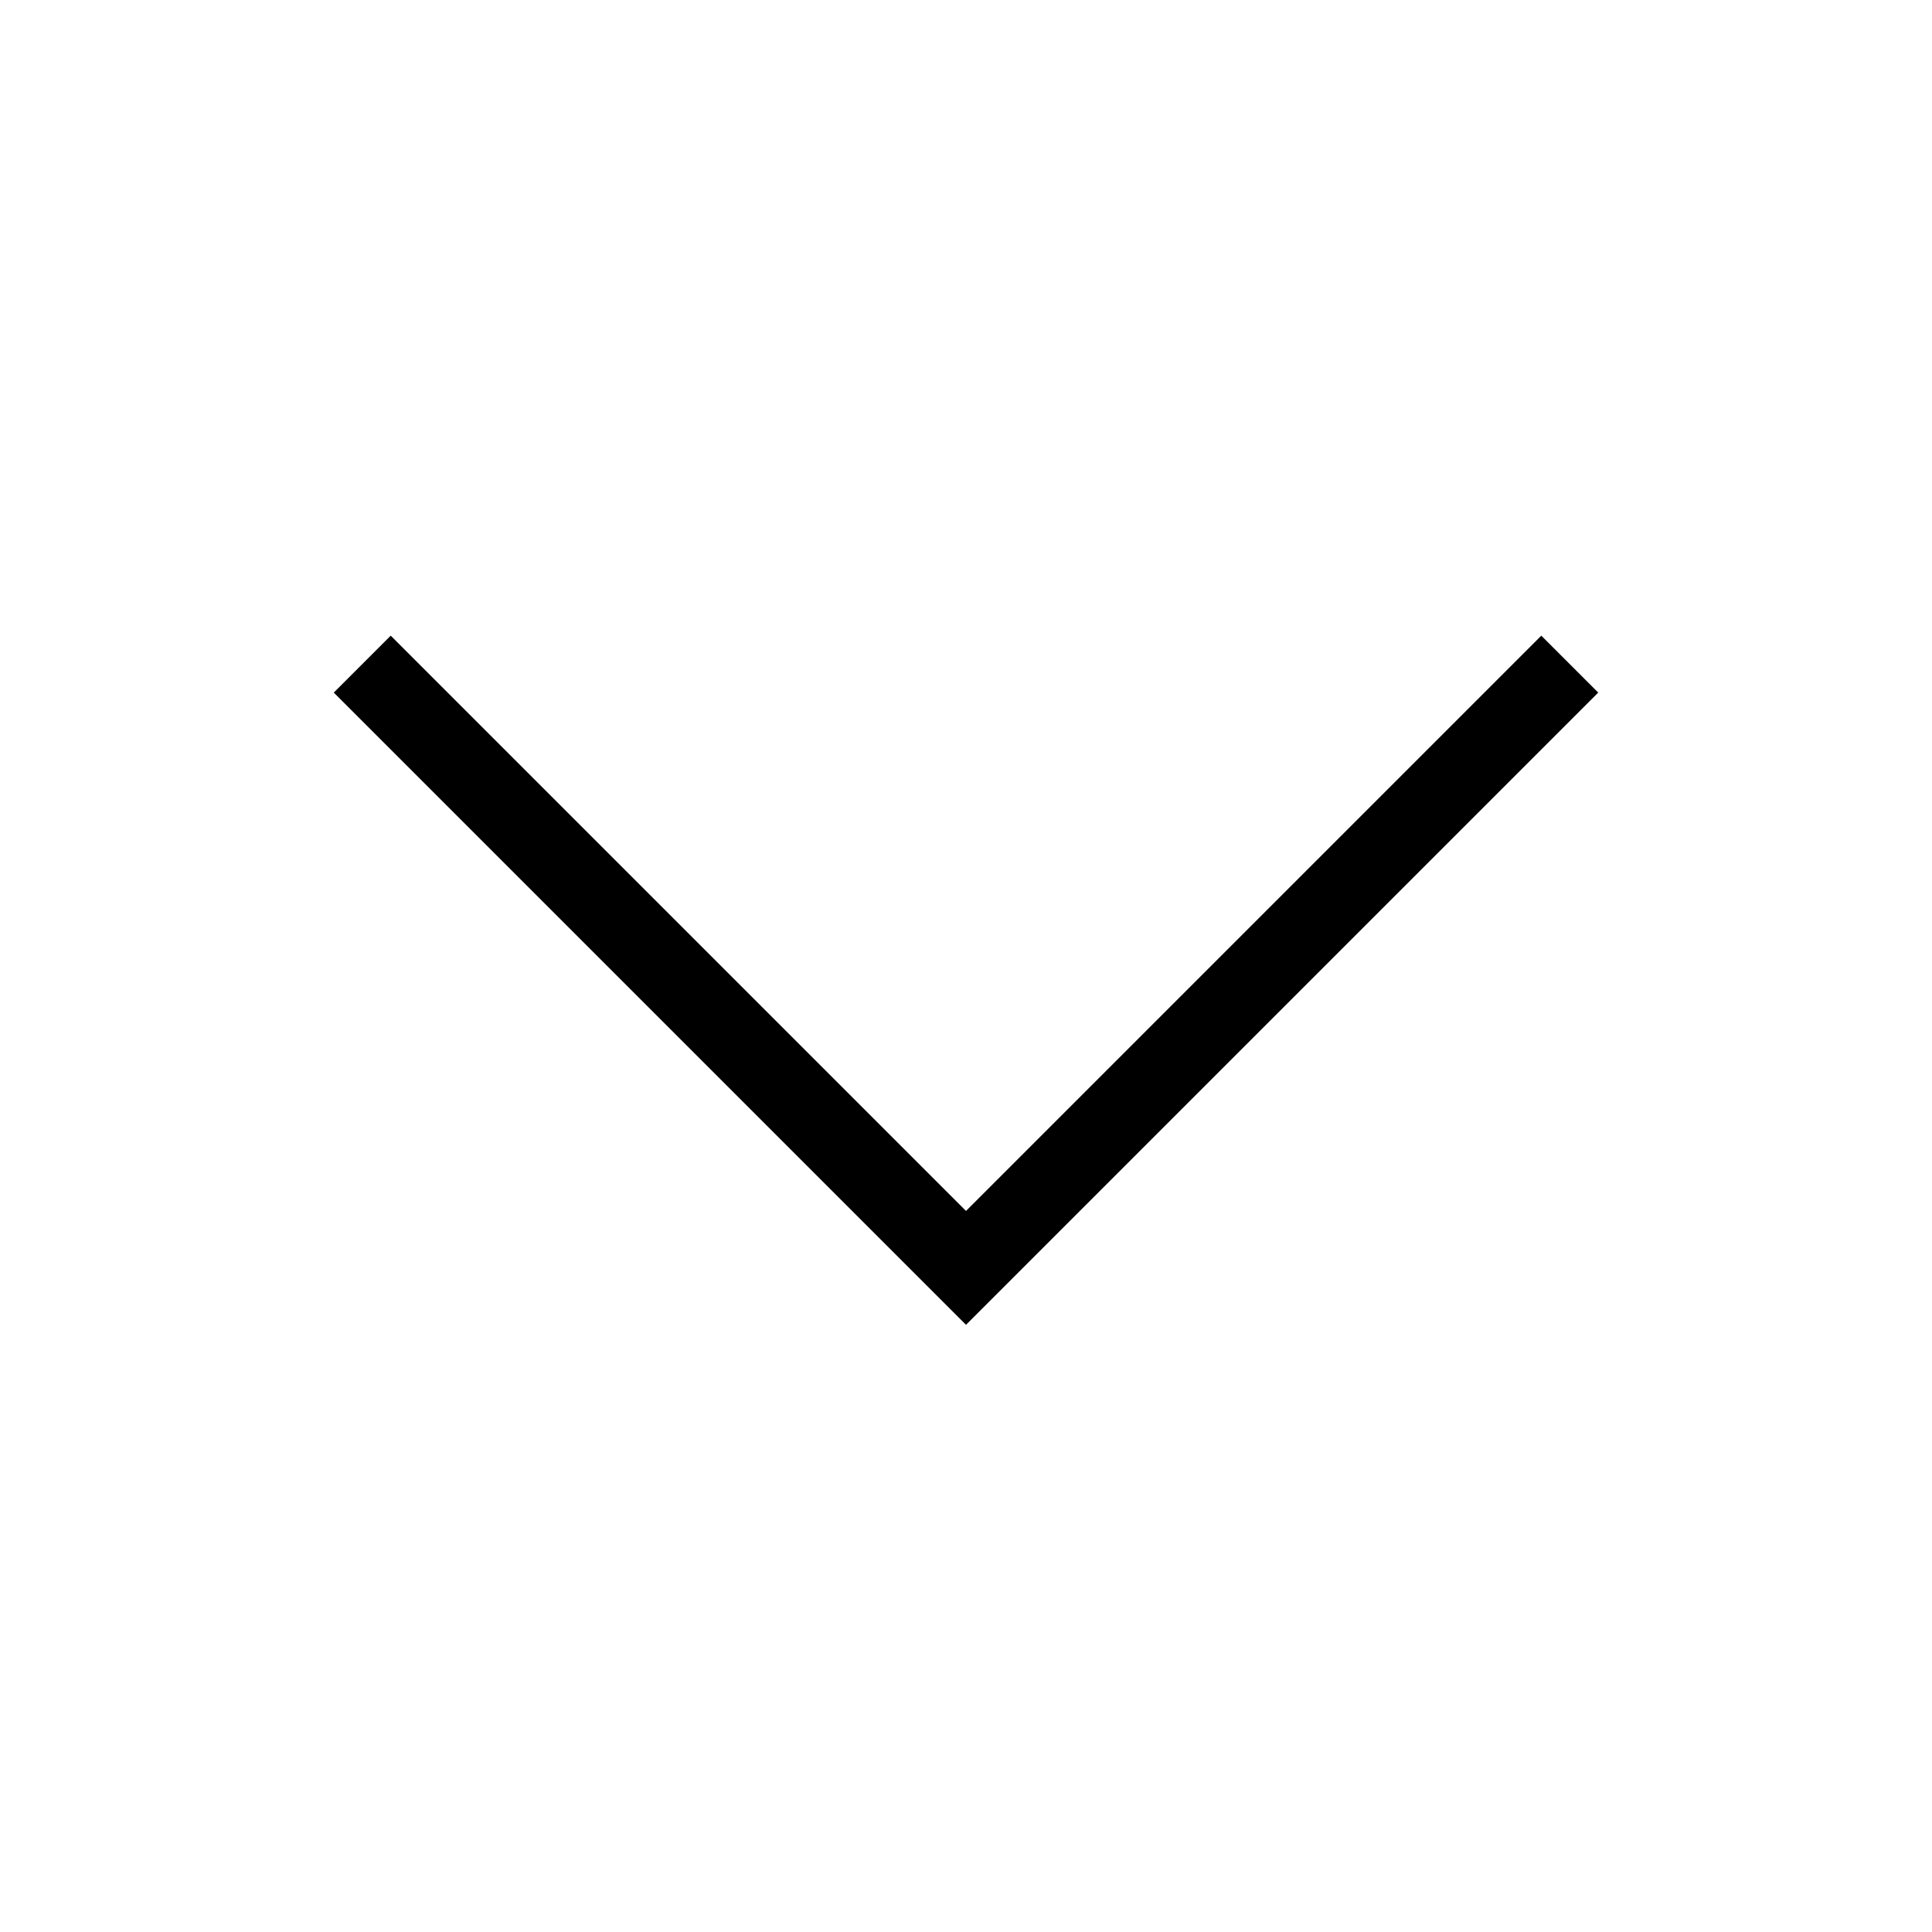
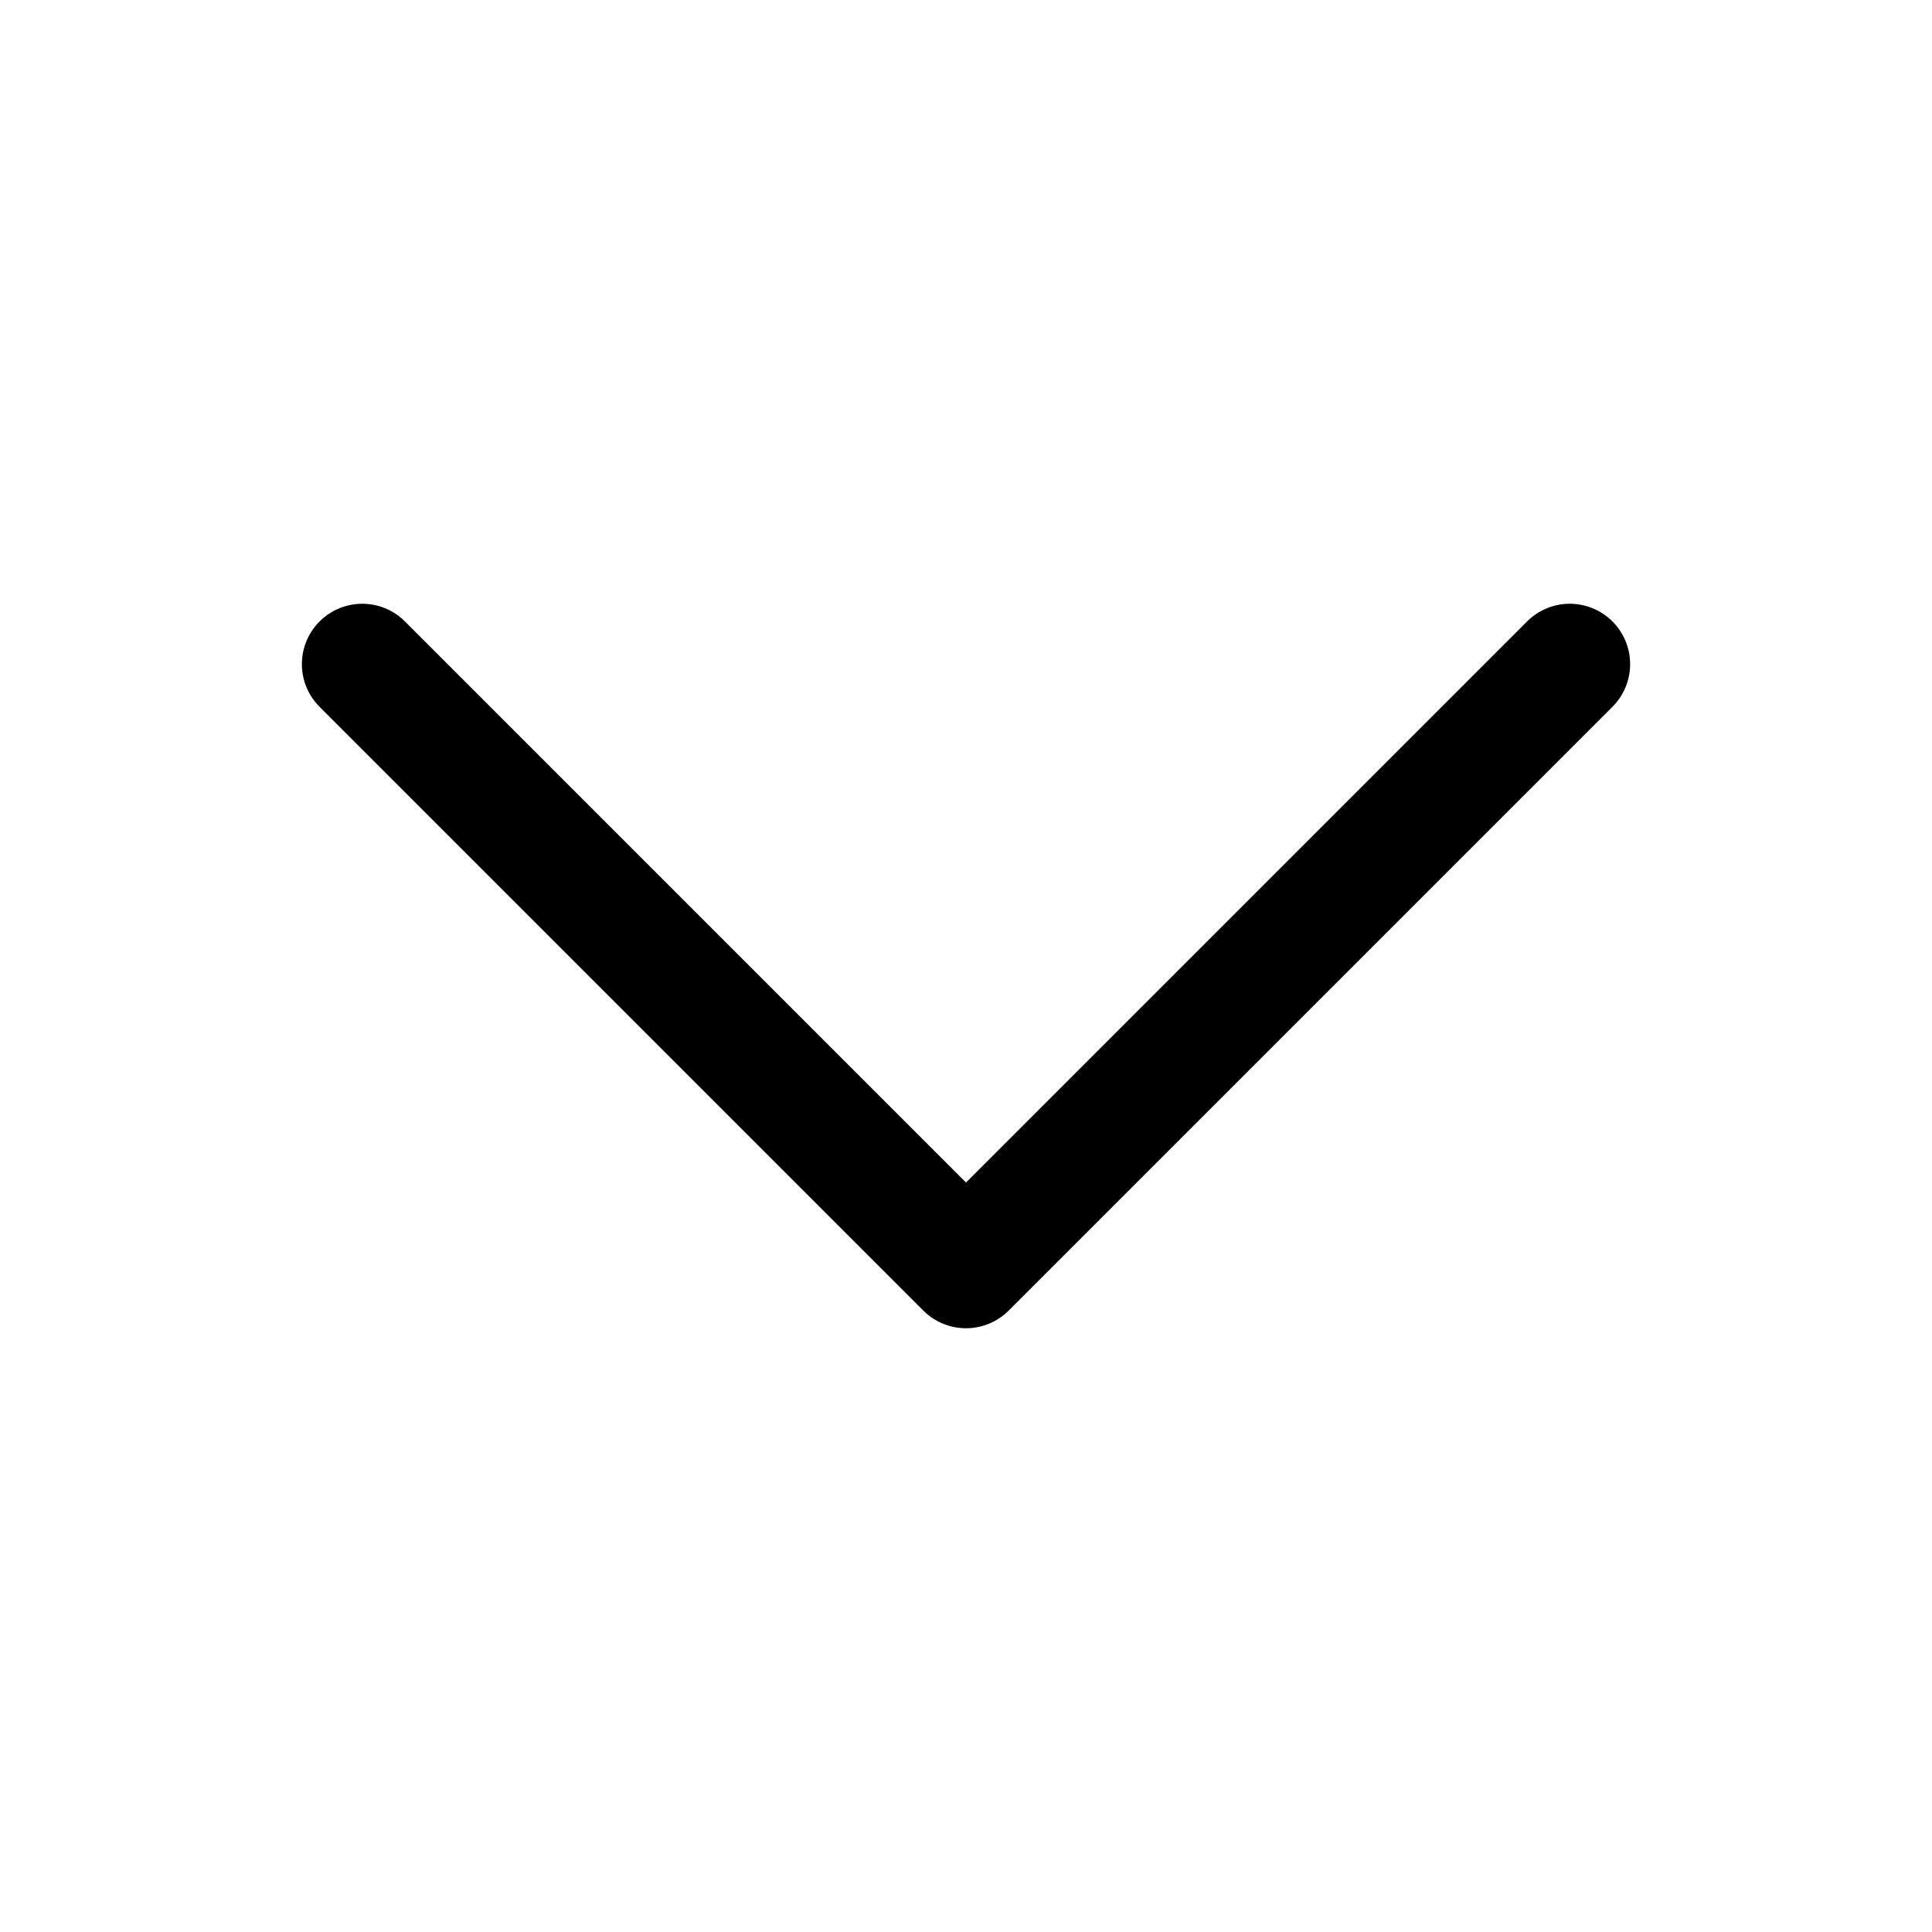
- <svg xmlns="http://www.w3.org/2000/svg" fill="none" stroke="currentColor" viewBox="0 0 24 24">
-   <path d="m19.5 8.25-7.5 7.5-7.5-7.5" />
+ <svg xmlns="http://www.w3.org/2000/svg" width="24" height="24" viewBox="0 0 24 24" fill="none">
+   <path d="M4.5 8.25L12 15.75L19.5 8.25" stroke="currentColor" stroke-width="1.5" stroke-linecap="round" stroke-linejoin="round" />
</svg>
